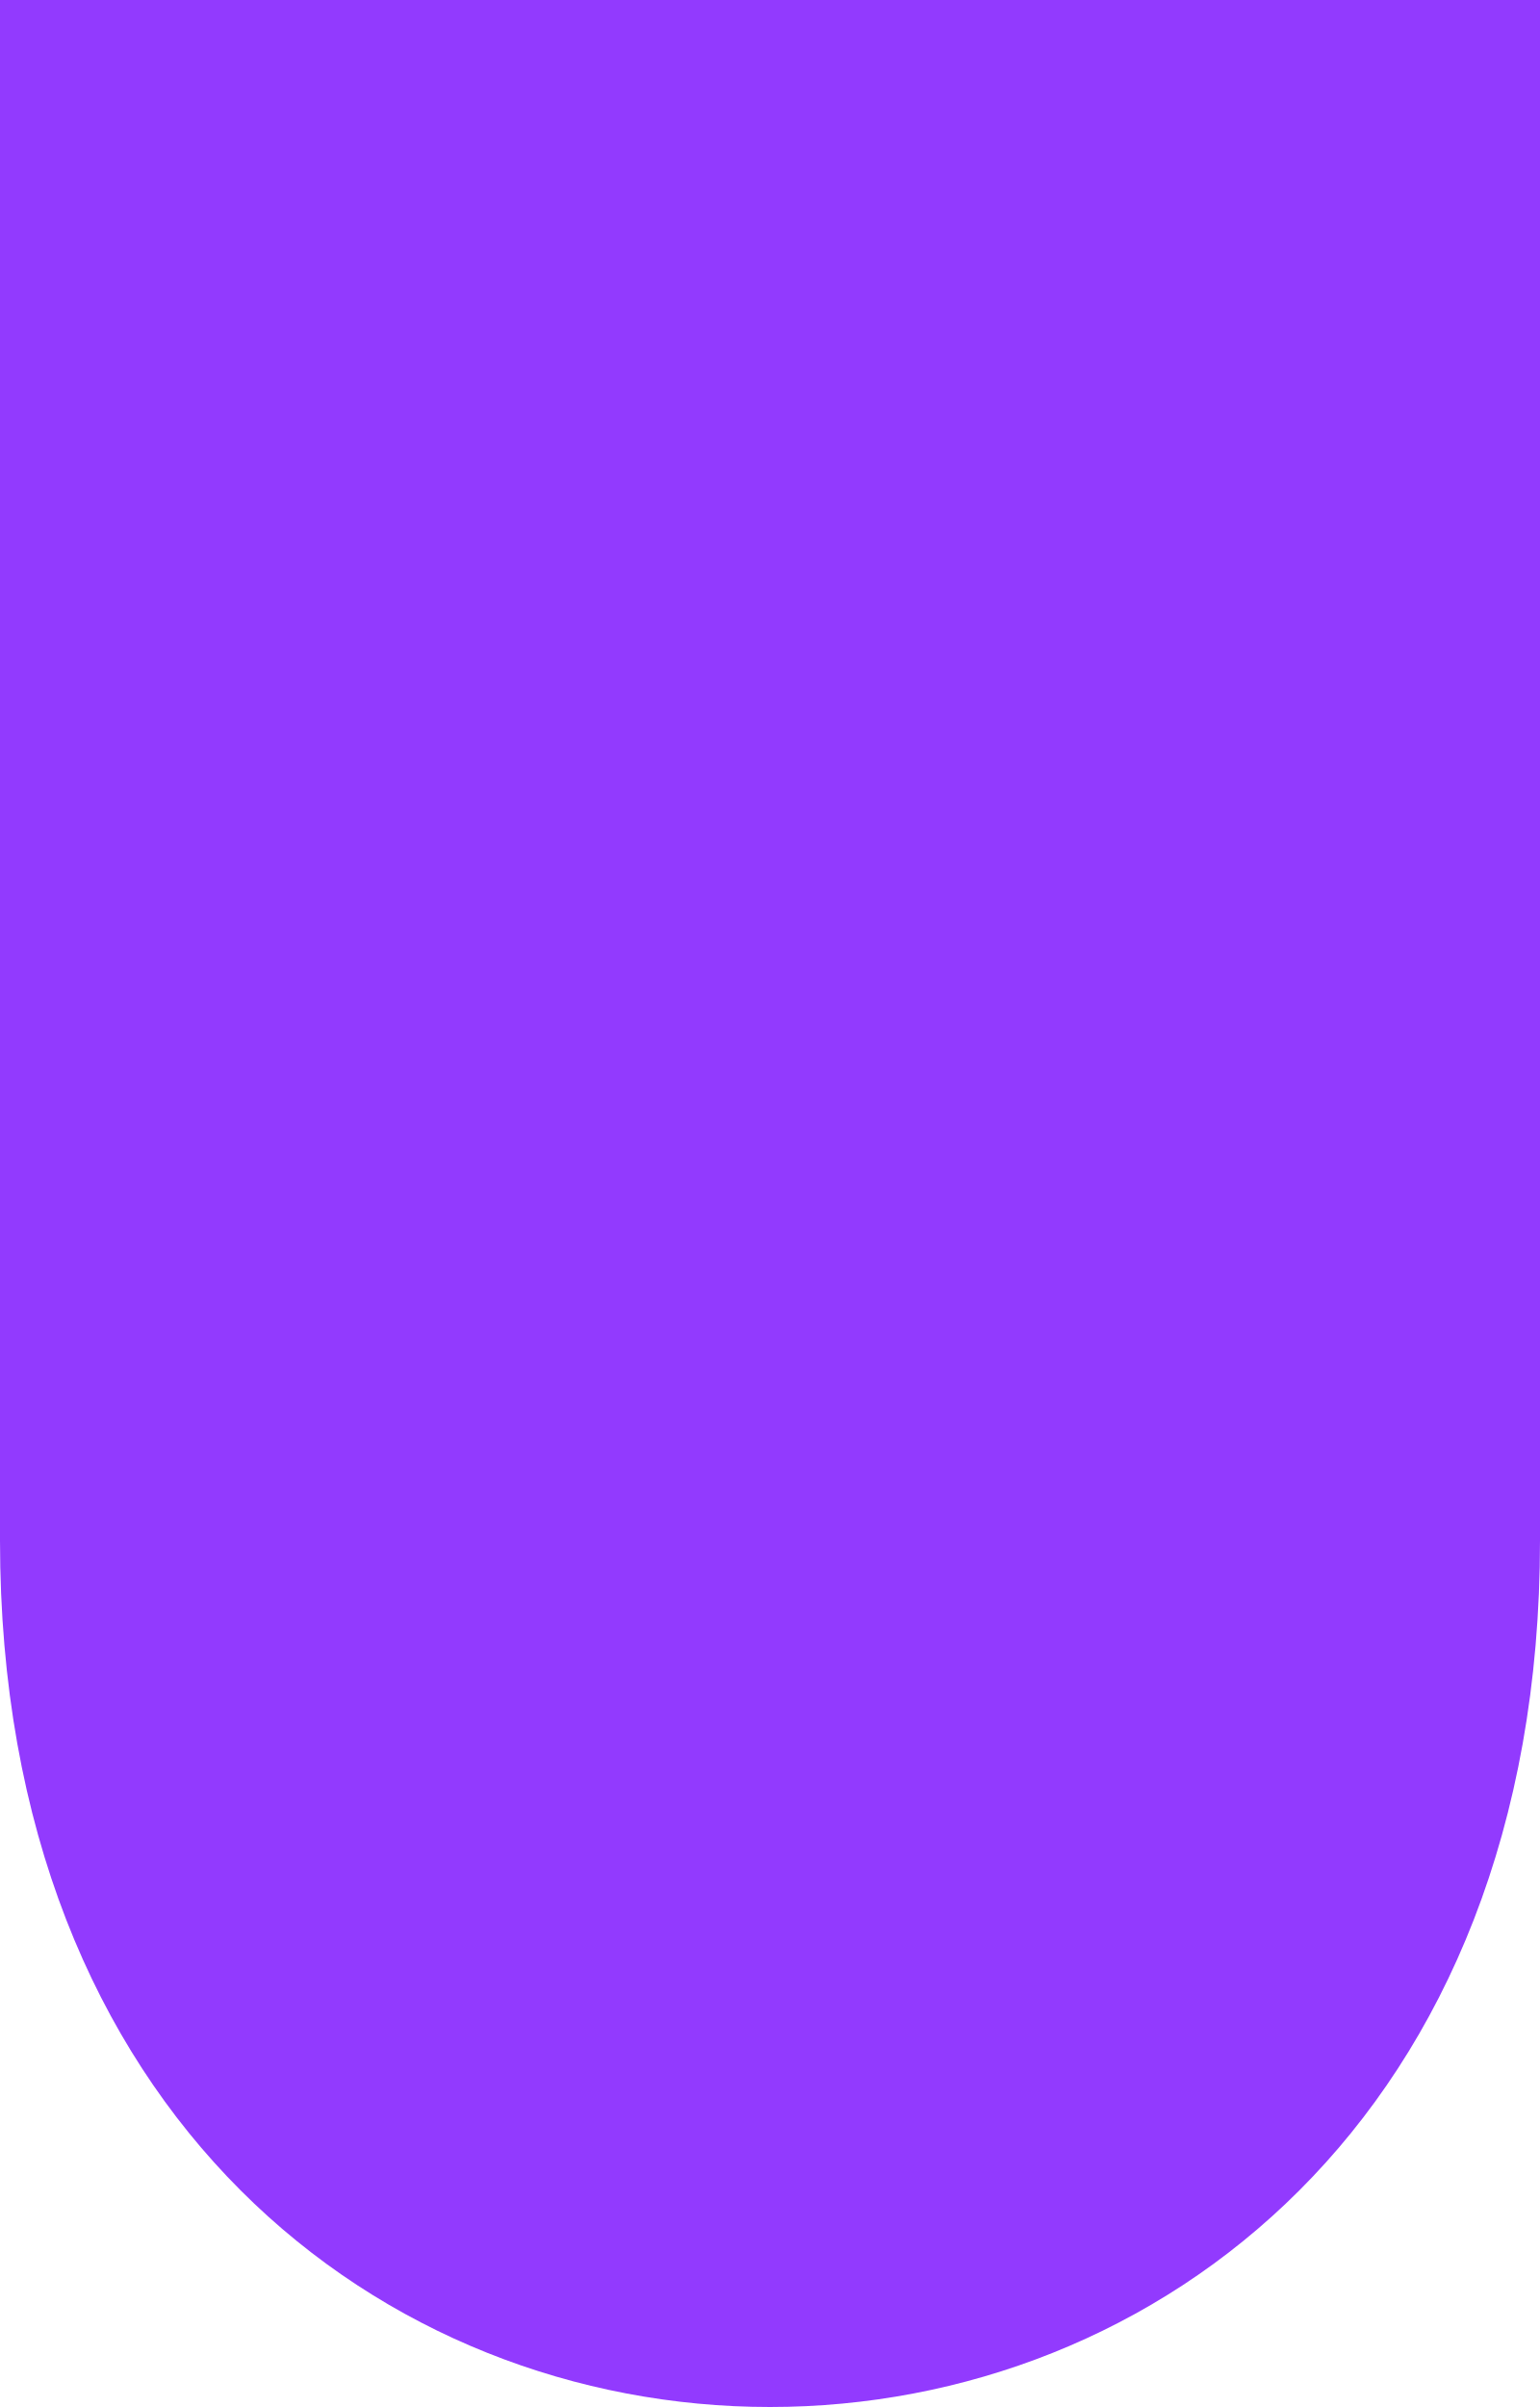
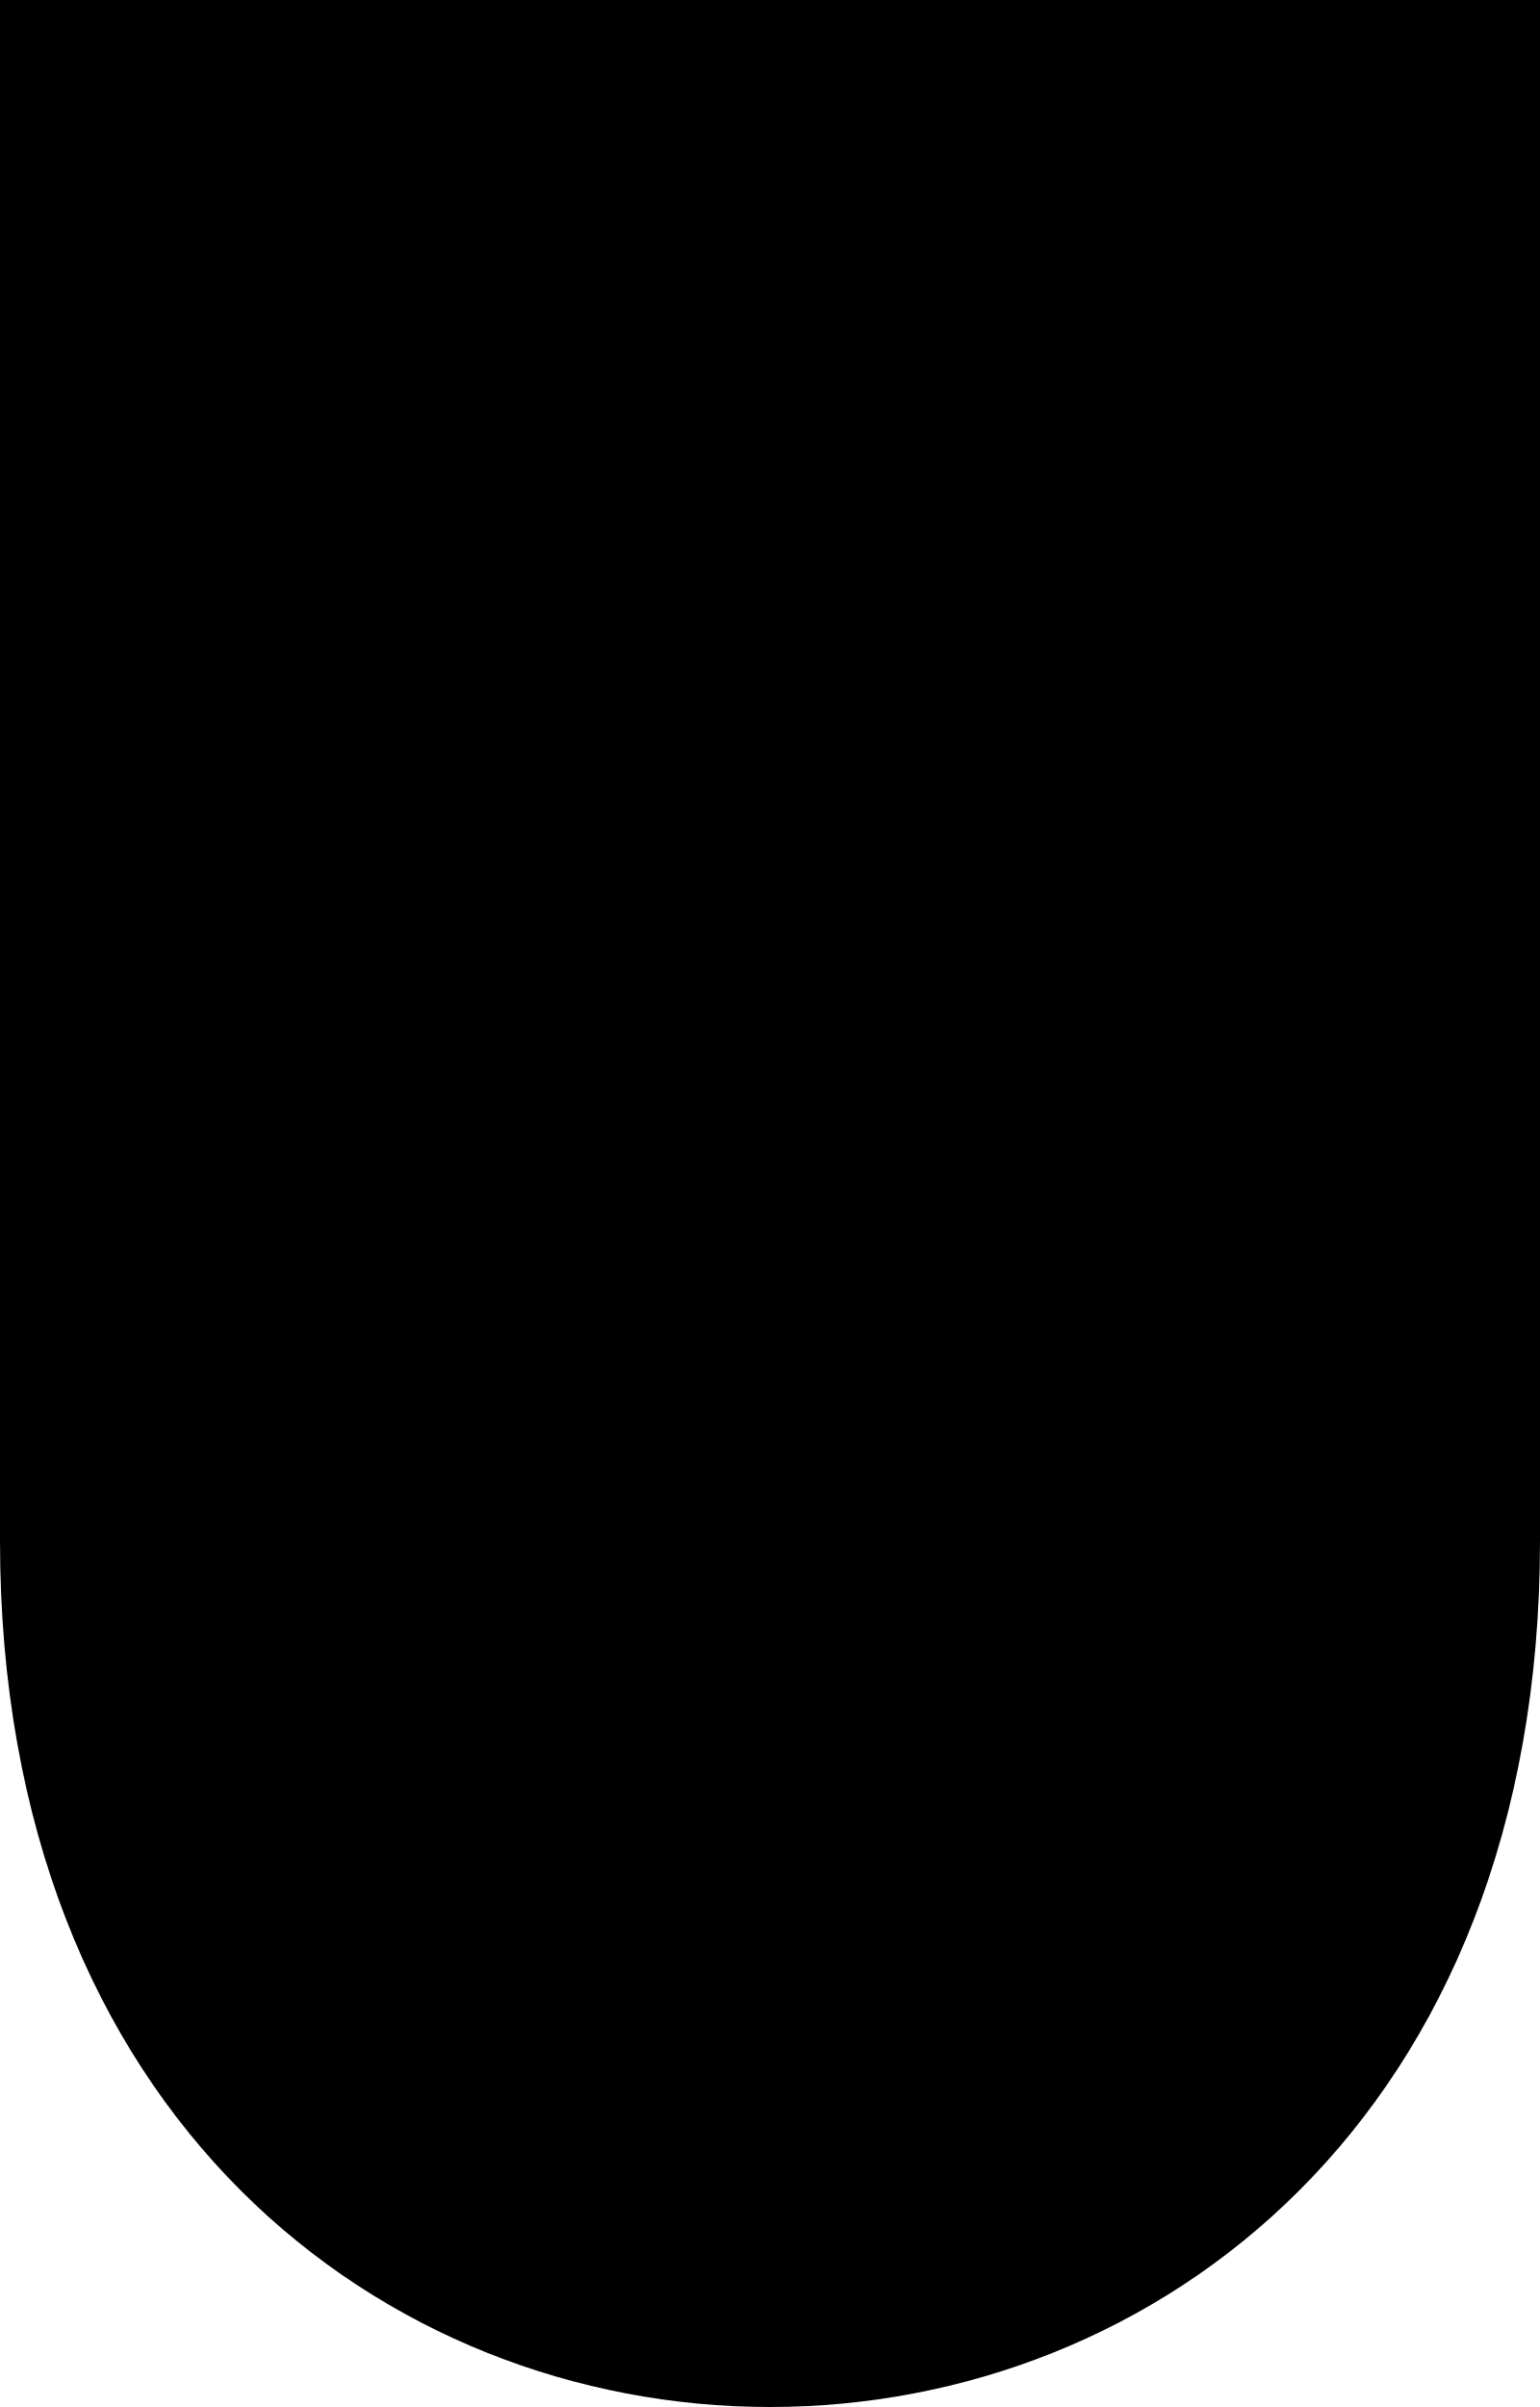
<svg xmlns="http://www.w3.org/2000/svg" viewBox="0 0 4 6.25">
-   <path d="M 0 0 L 0 4 C 0 7 4 7 4 4 L 4 0 Z" fill="#923afe" />
+   <path d="M 0 0 L 0 4 C 0 7 4 7 4 4 L 4 0 Z" fill="#000000" />
</svg>
